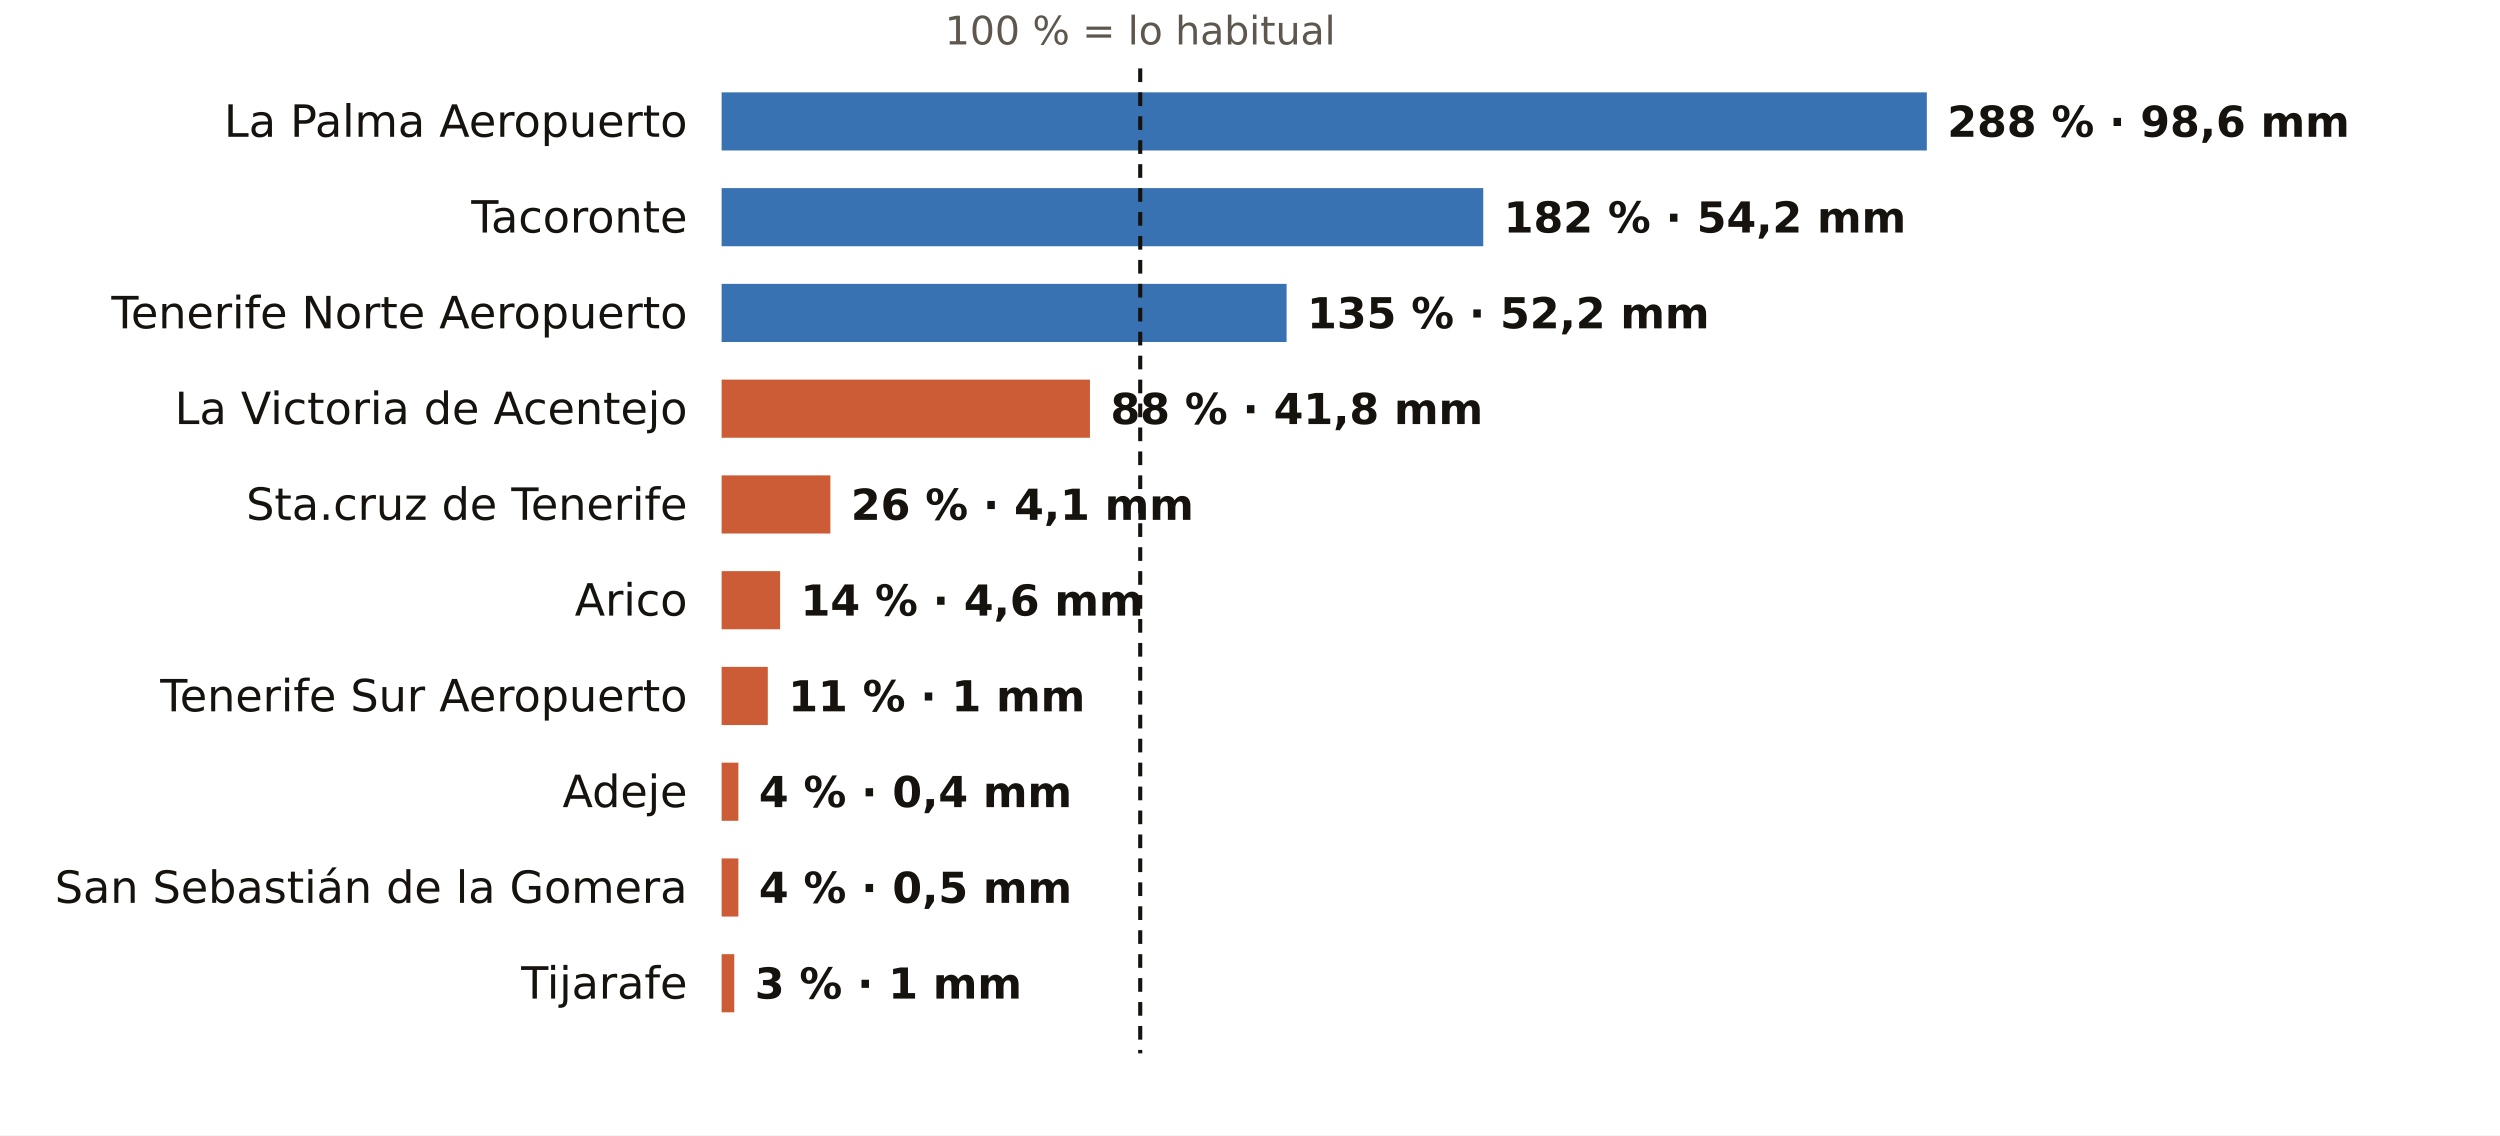
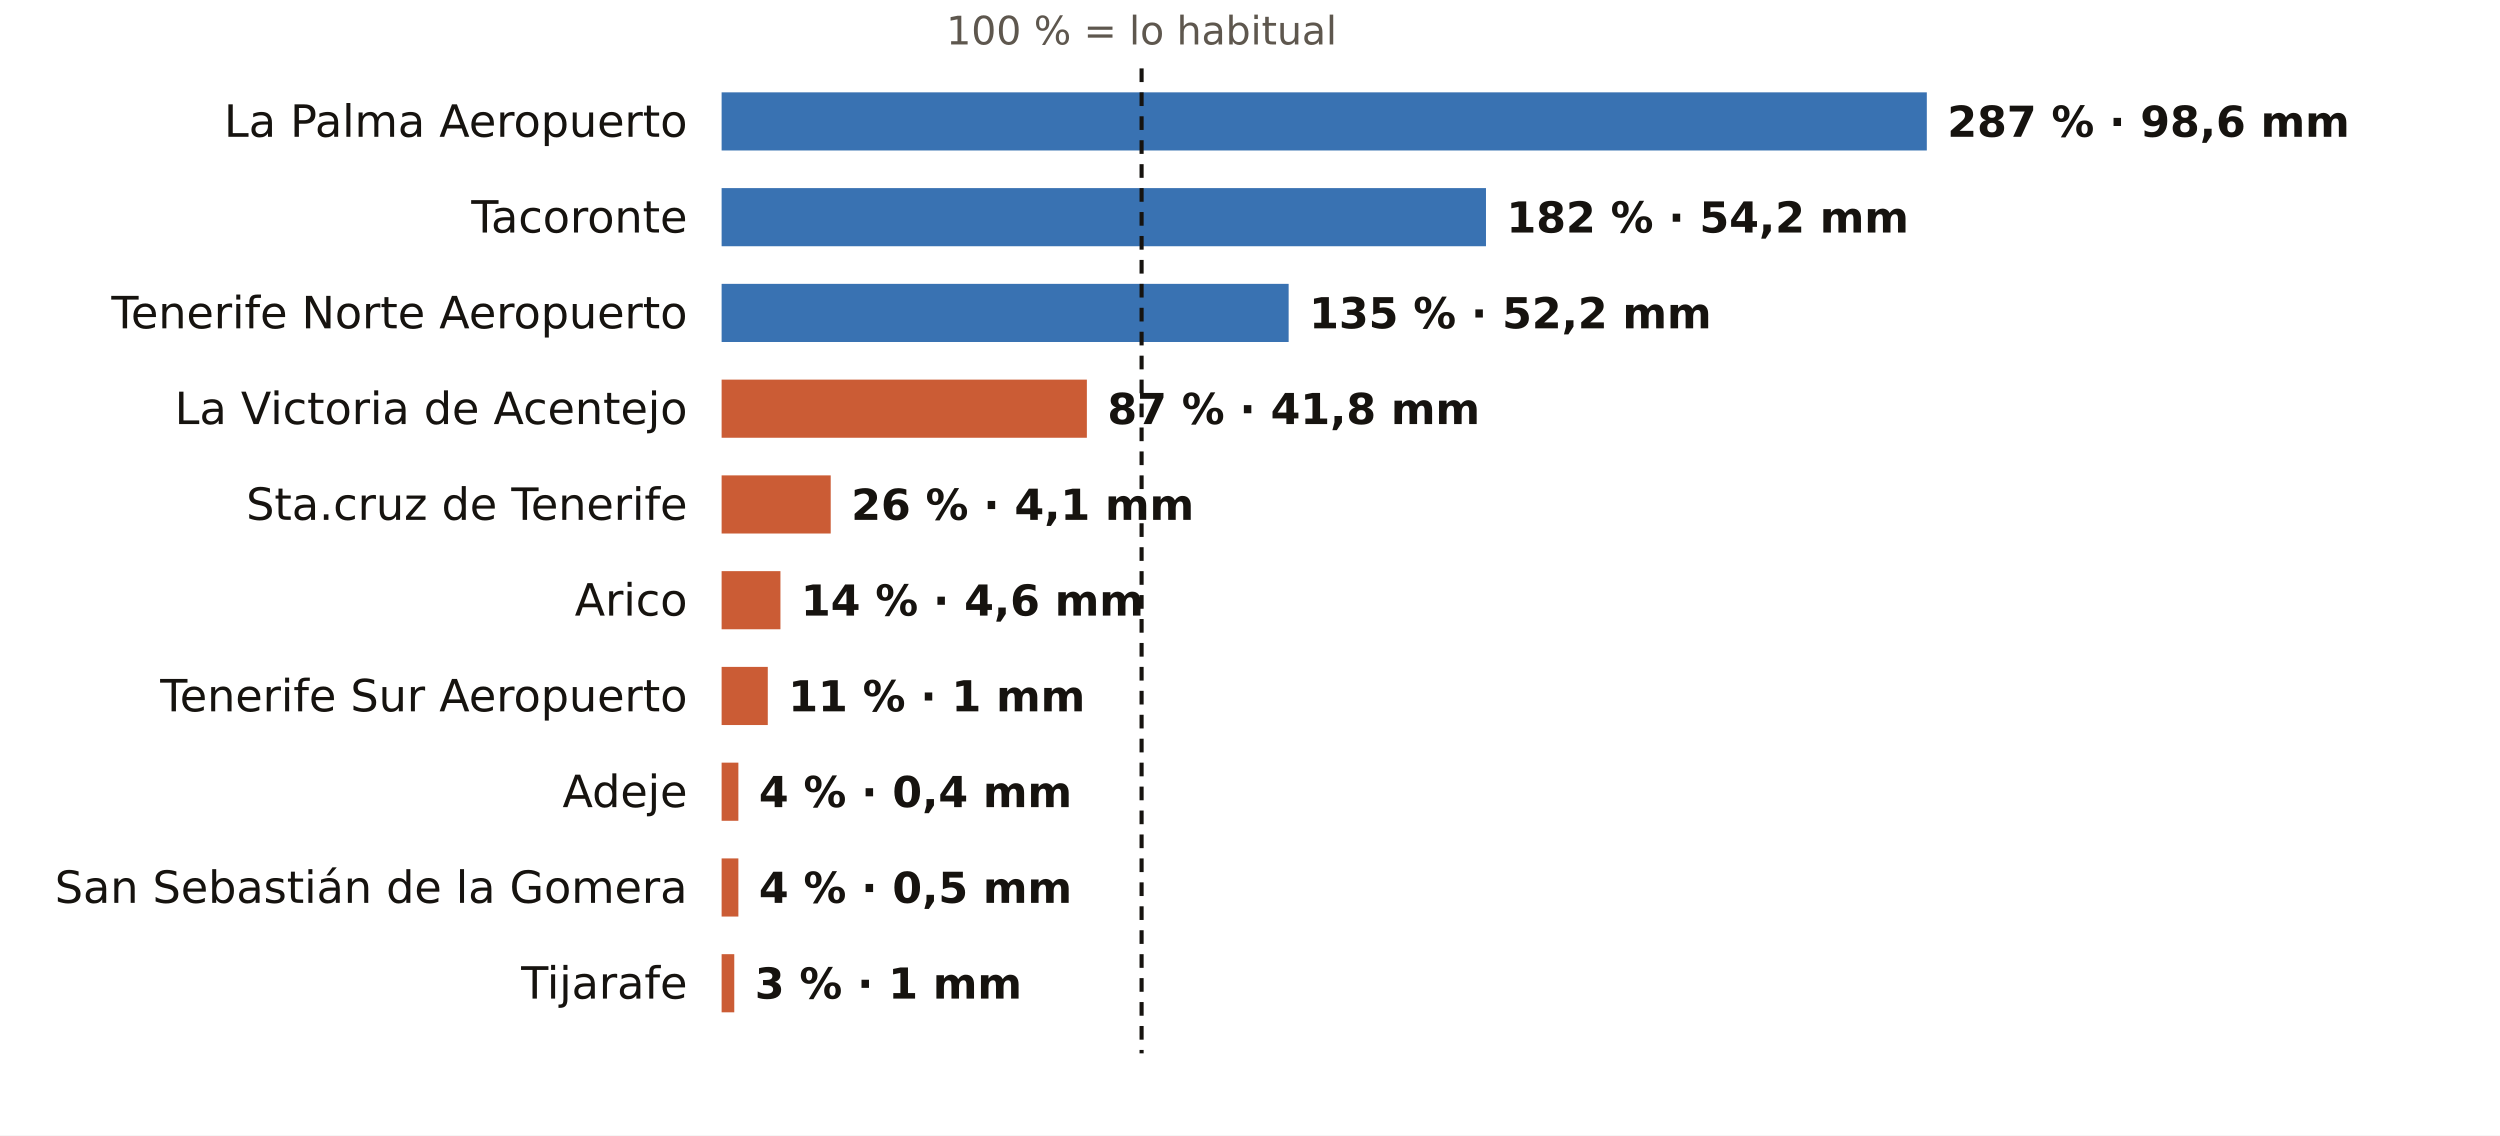
<svg xmlns="http://www.w3.org/2000/svg" viewBox="0 0 731 332" width="731" height="332" role="img" aria-label="El otoño en los pluviómetros de AEMET de Santa Cruz de Tenerife: % de lo habitual">
  <rect width="731" height="332" fill="#FFFFFF" />
-   <text x="333.4" y="13.0" font-size="11.5" fill="#5E574E" text-anchor="middle" font-weight="400" font-family="Public Sans, DejaVu Sans, Arial, sans-serif">100 % = lo habitual</text>
+   <text x="333.8" y="13.0" font-size="11.5" fill="#5E574E" text-anchor="middle" font-weight="400" font-family="Public Sans, DejaVu Sans, Arial, sans-serif">100 % = lo habitual</text>
  <text x="201.0" y="40.0" font-size="13" fill="#16130F" text-anchor="end" font-weight="500" font-family="Public Sans, DejaVu Sans, Arial, sans-serif">La Palma Aeropuerto</text>
  <rect x="211" y="27" width="352.4" height="17" fill="#1F5FA8" opacity="0.88" />
-   <text x="569.4" y="40.0" font-size="12.5" fill="#16130F" text-anchor="start" font-weight="600" font-family="Public Sans, DejaVu Sans, Arial, sans-serif">288 % · 98,6 mm</text>
+   <text x="569.4" y="40.0" font-size="12.5" fill="#16130F" text-anchor="start" font-weight="600" font-family="Public Sans, DejaVu Sans, Arial, sans-serif">287 % · 98,6 mm</text>
  <text x="201.0" y="68.0" font-size="13" fill="#16130F" text-anchor="end" font-weight="500" font-family="Public Sans, DejaVu Sans, Arial, sans-serif">Tacoronte</text>
-   <rect x="211" y="55" width="222.7" height="17" fill="#1F5FA8" opacity="0.88" />
-   <text x="439.7" y="68.0" font-size="12.5" fill="#16130F" text-anchor="start" font-weight="600" font-family="Public Sans, DejaVu Sans, Arial, sans-serif">182 % · 54,2 mm</text>
+   <rect x="211" y="55" width="223.5" height="17" fill="#1F5FA8" opacity="0.88" />
+   <text x="440.5" y="68.0" font-size="12.5" fill="#16130F" text-anchor="start" font-weight="600" font-family="Public Sans, DejaVu Sans, Arial, sans-serif">182 % · 54,2 mm</text>
  <text x="201.0" y="96.0" font-size="13" fill="#16130F" text-anchor="end" font-weight="500" font-family="Public Sans, DejaVu Sans, Arial, sans-serif">Tenerife Norte Aeropuerto</text>
-   <rect x="211" y="83" width="165.2" height="17" fill="#1F5FA8" opacity="0.88" />
-   <text x="382.2" y="96.0" font-size="12.5" fill="#16130F" text-anchor="start" font-weight="600" font-family="Public Sans, DejaVu Sans, Arial, sans-serif">135 % · 52,2 mm</text>
+   <rect x="211" y="83" width="165.8" height="17" fill="#1F5FA8" opacity="0.88" />
+   <text x="382.8" y="96.0" font-size="12.5" fill="#16130F" text-anchor="start" font-weight="600" font-family="Public Sans, DejaVu Sans, Arial, sans-serif">135 % · 52,2 mm</text>
  <text x="201.0" y="124.0" font-size="13" fill="#16130F" text-anchor="end" font-weight="500" font-family="Public Sans, DejaVu Sans, Arial, sans-serif">La Victoria de Acentejo</text>
-   <rect x="211" y="111" width="107.7" height="17" fill="#C4461A" opacity="0.88" />
-   <text x="324.7" y="124.0" font-size="12.5" fill="#16130F" text-anchor="start" font-weight="600" font-family="Public Sans, DejaVu Sans, Arial, sans-serif">88 % · 41,8 mm</text>
+   <rect x="211" y="111" width="106.8" height="17" fill="#C4461A" opacity="0.88" />
+   <text x="323.8" y="124.0" font-size="12.5" fill="#16130F" text-anchor="start" font-weight="600" font-family="Public Sans, DejaVu Sans, Arial, sans-serif">87 % · 41,8 mm</text>
  <text x="201.0" y="152.0" font-size="13" fill="#16130F" text-anchor="end" font-weight="500" font-family="Public Sans, DejaVu Sans, Arial, sans-serif">Sta.cruz de Tenerife</text>
-   <rect x="211" y="139" width="31.8" height="17" fill="#C4461A" opacity="0.88" />
-   <text x="248.8" y="152.0" font-size="12.5" fill="#16130F" text-anchor="start" font-weight="600" font-family="Public Sans, DejaVu Sans, Arial, sans-serif">26 % · 4,1 mm</text>
+   <rect x="211" y="139" width="31.9" height="17" fill="#C4461A" opacity="0.88" />
+   <text x="248.9" y="152.0" font-size="12.5" fill="#16130F" text-anchor="start" font-weight="600" font-family="Public Sans, DejaVu Sans, Arial, sans-serif">26 % · 4,1 mm</text>
  <text x="201.0" y="180.0" font-size="13" fill="#16130F" text-anchor="end" font-weight="500" font-family="Public Sans, DejaVu Sans, Arial, sans-serif">Arico</text>
-   <rect x="211" y="167" width="17.1" height="17" fill="#C4461A" opacity="0.88" />
-   <text x="234.1" y="180.0" font-size="12.5" fill="#16130F" text-anchor="start" font-weight="600" font-family="Public Sans, DejaVu Sans, Arial, sans-serif">14 % · 4,6 mm</text>
+   <rect x="211" y="167" width="17.2" height="17" fill="#C4461A" opacity="0.88" />
+   <text x="234.2" y="180.0" font-size="12.5" fill="#16130F" text-anchor="start" font-weight="600" font-family="Public Sans, DejaVu Sans, Arial, sans-serif">14 % · 4,6 mm</text>
  <text x="201.0" y="208.0" font-size="13" fill="#16130F" text-anchor="end" font-weight="500" font-family="Public Sans, DejaVu Sans, Arial, sans-serif">Tenerife Sur Aeropuerto</text>
  <rect x="211" y="195" width="13.5" height="17" fill="#C4461A" opacity="0.88" />
  <text x="230.5" y="208.0" font-size="12.5" fill="#16130F" text-anchor="start" font-weight="600" font-family="Public Sans, DejaVu Sans, Arial, sans-serif">11 % · 1 mm</text>
  <text x="201.0" y="236.0" font-size="13" fill="#16130F" text-anchor="end" font-weight="500" font-family="Public Sans, DejaVu Sans, Arial, sans-serif">Adeje</text>
  <rect x="211" y="223" width="4.9" height="17" fill="#C4461A" opacity="0.88" />
  <text x="221.9" y="236.0" font-size="12.5" fill="#16130F" text-anchor="start" font-weight="600" font-family="Public Sans, DejaVu Sans, Arial, sans-serif">4 % · 0,4 mm</text>
  <text x="201.0" y="264.0" font-size="13" fill="#16130F" text-anchor="end" font-weight="500" font-family="Public Sans, DejaVu Sans, Arial, sans-serif">San Sebastián de la Gomera</text>
  <rect x="211" y="251" width="4.9" height="17" fill="#C4461A" opacity="0.88" />
  <text x="221.9" y="264.0" font-size="12.5" fill="#16130F" text-anchor="start" font-weight="600" font-family="Public Sans, DejaVu Sans, Arial, sans-serif">4 % · 0,5 mm</text>
  <text x="201.0" y="292.0" font-size="13" fill="#16130F" text-anchor="end" font-weight="500" font-family="Public Sans, DejaVu Sans, Arial, sans-serif">Tijarafe</text>
  <rect x="211" y="279" width="3.7" height="17" fill="#C4461A" opacity="0.88" />
  <text x="220.7" y="292.0" font-size="12.5" fill="#16130F" text-anchor="start" font-weight="600" font-family="Public Sans, DejaVu Sans, Arial, sans-serif">3 % · 1 mm</text>
-   <line x1="333.4" x2="333.4" y1="20" y2="308" stroke="#16130F" stroke-width="1.2" stroke-dasharray="4 3" />
+   <line x1="333.8" x2="333.8" y1="20" y2="308" stroke="#16130F" stroke-width="1.2" stroke-dasharray="4 3" />
</svg>
